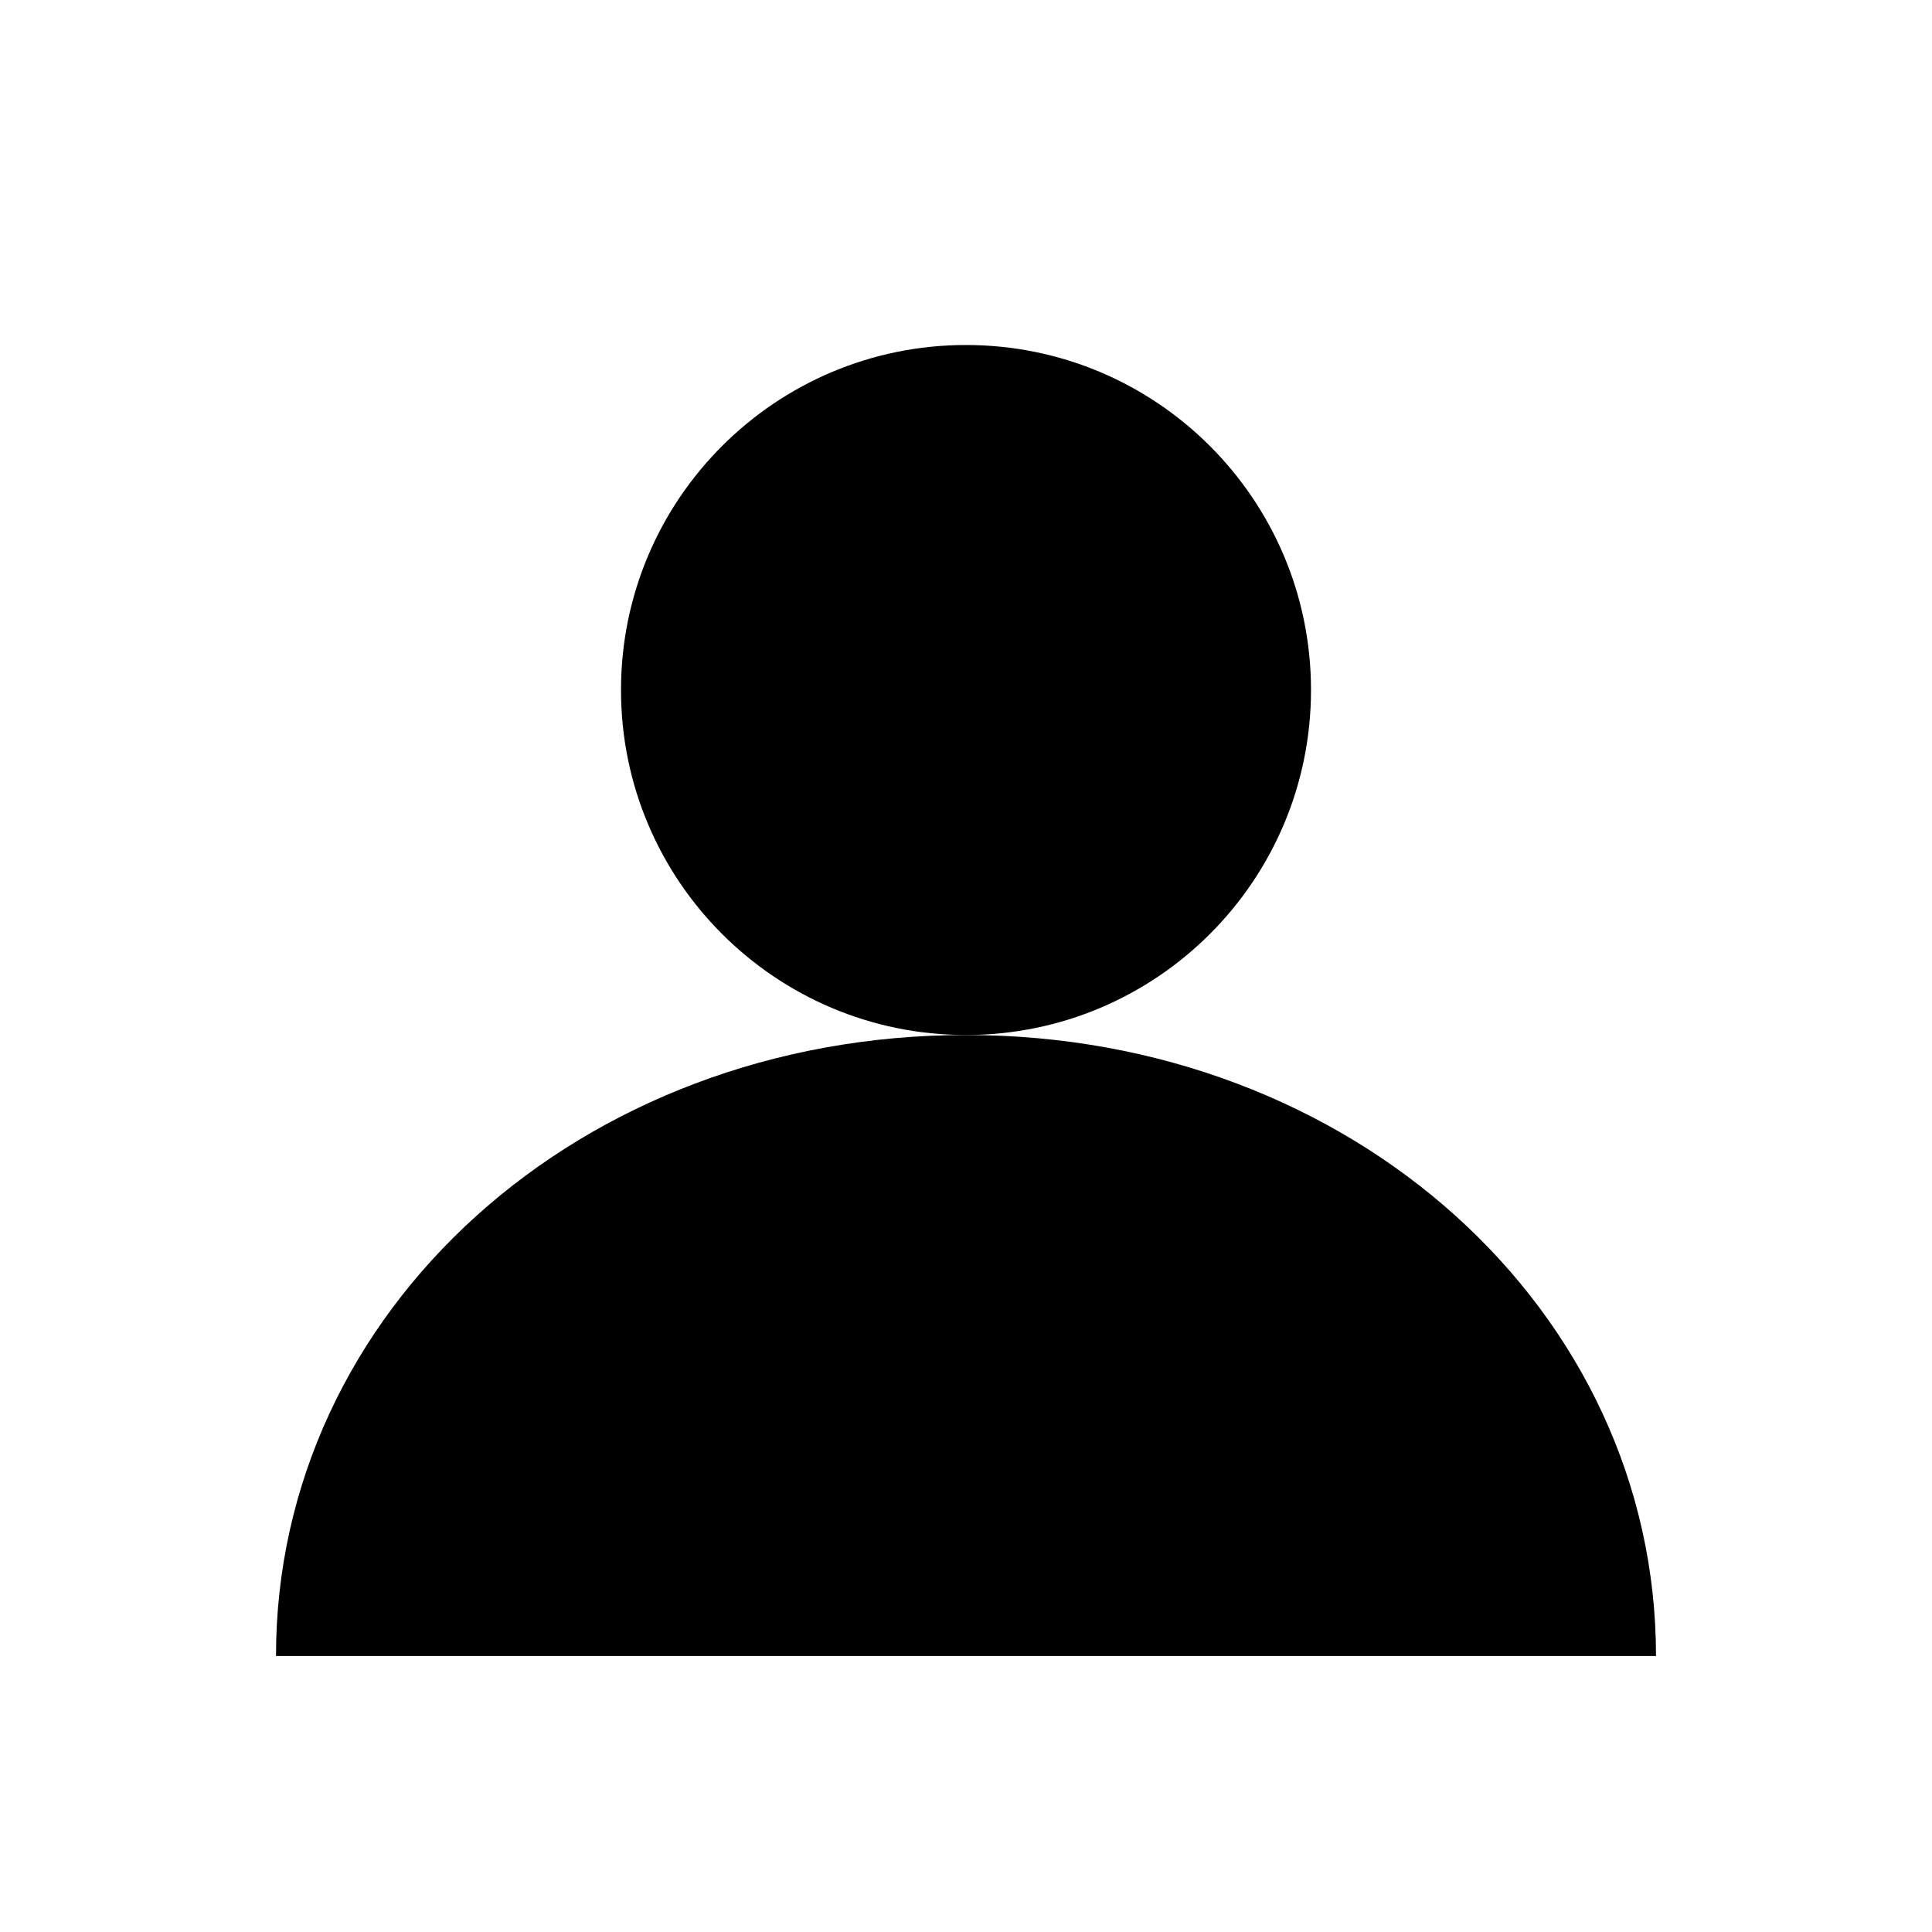
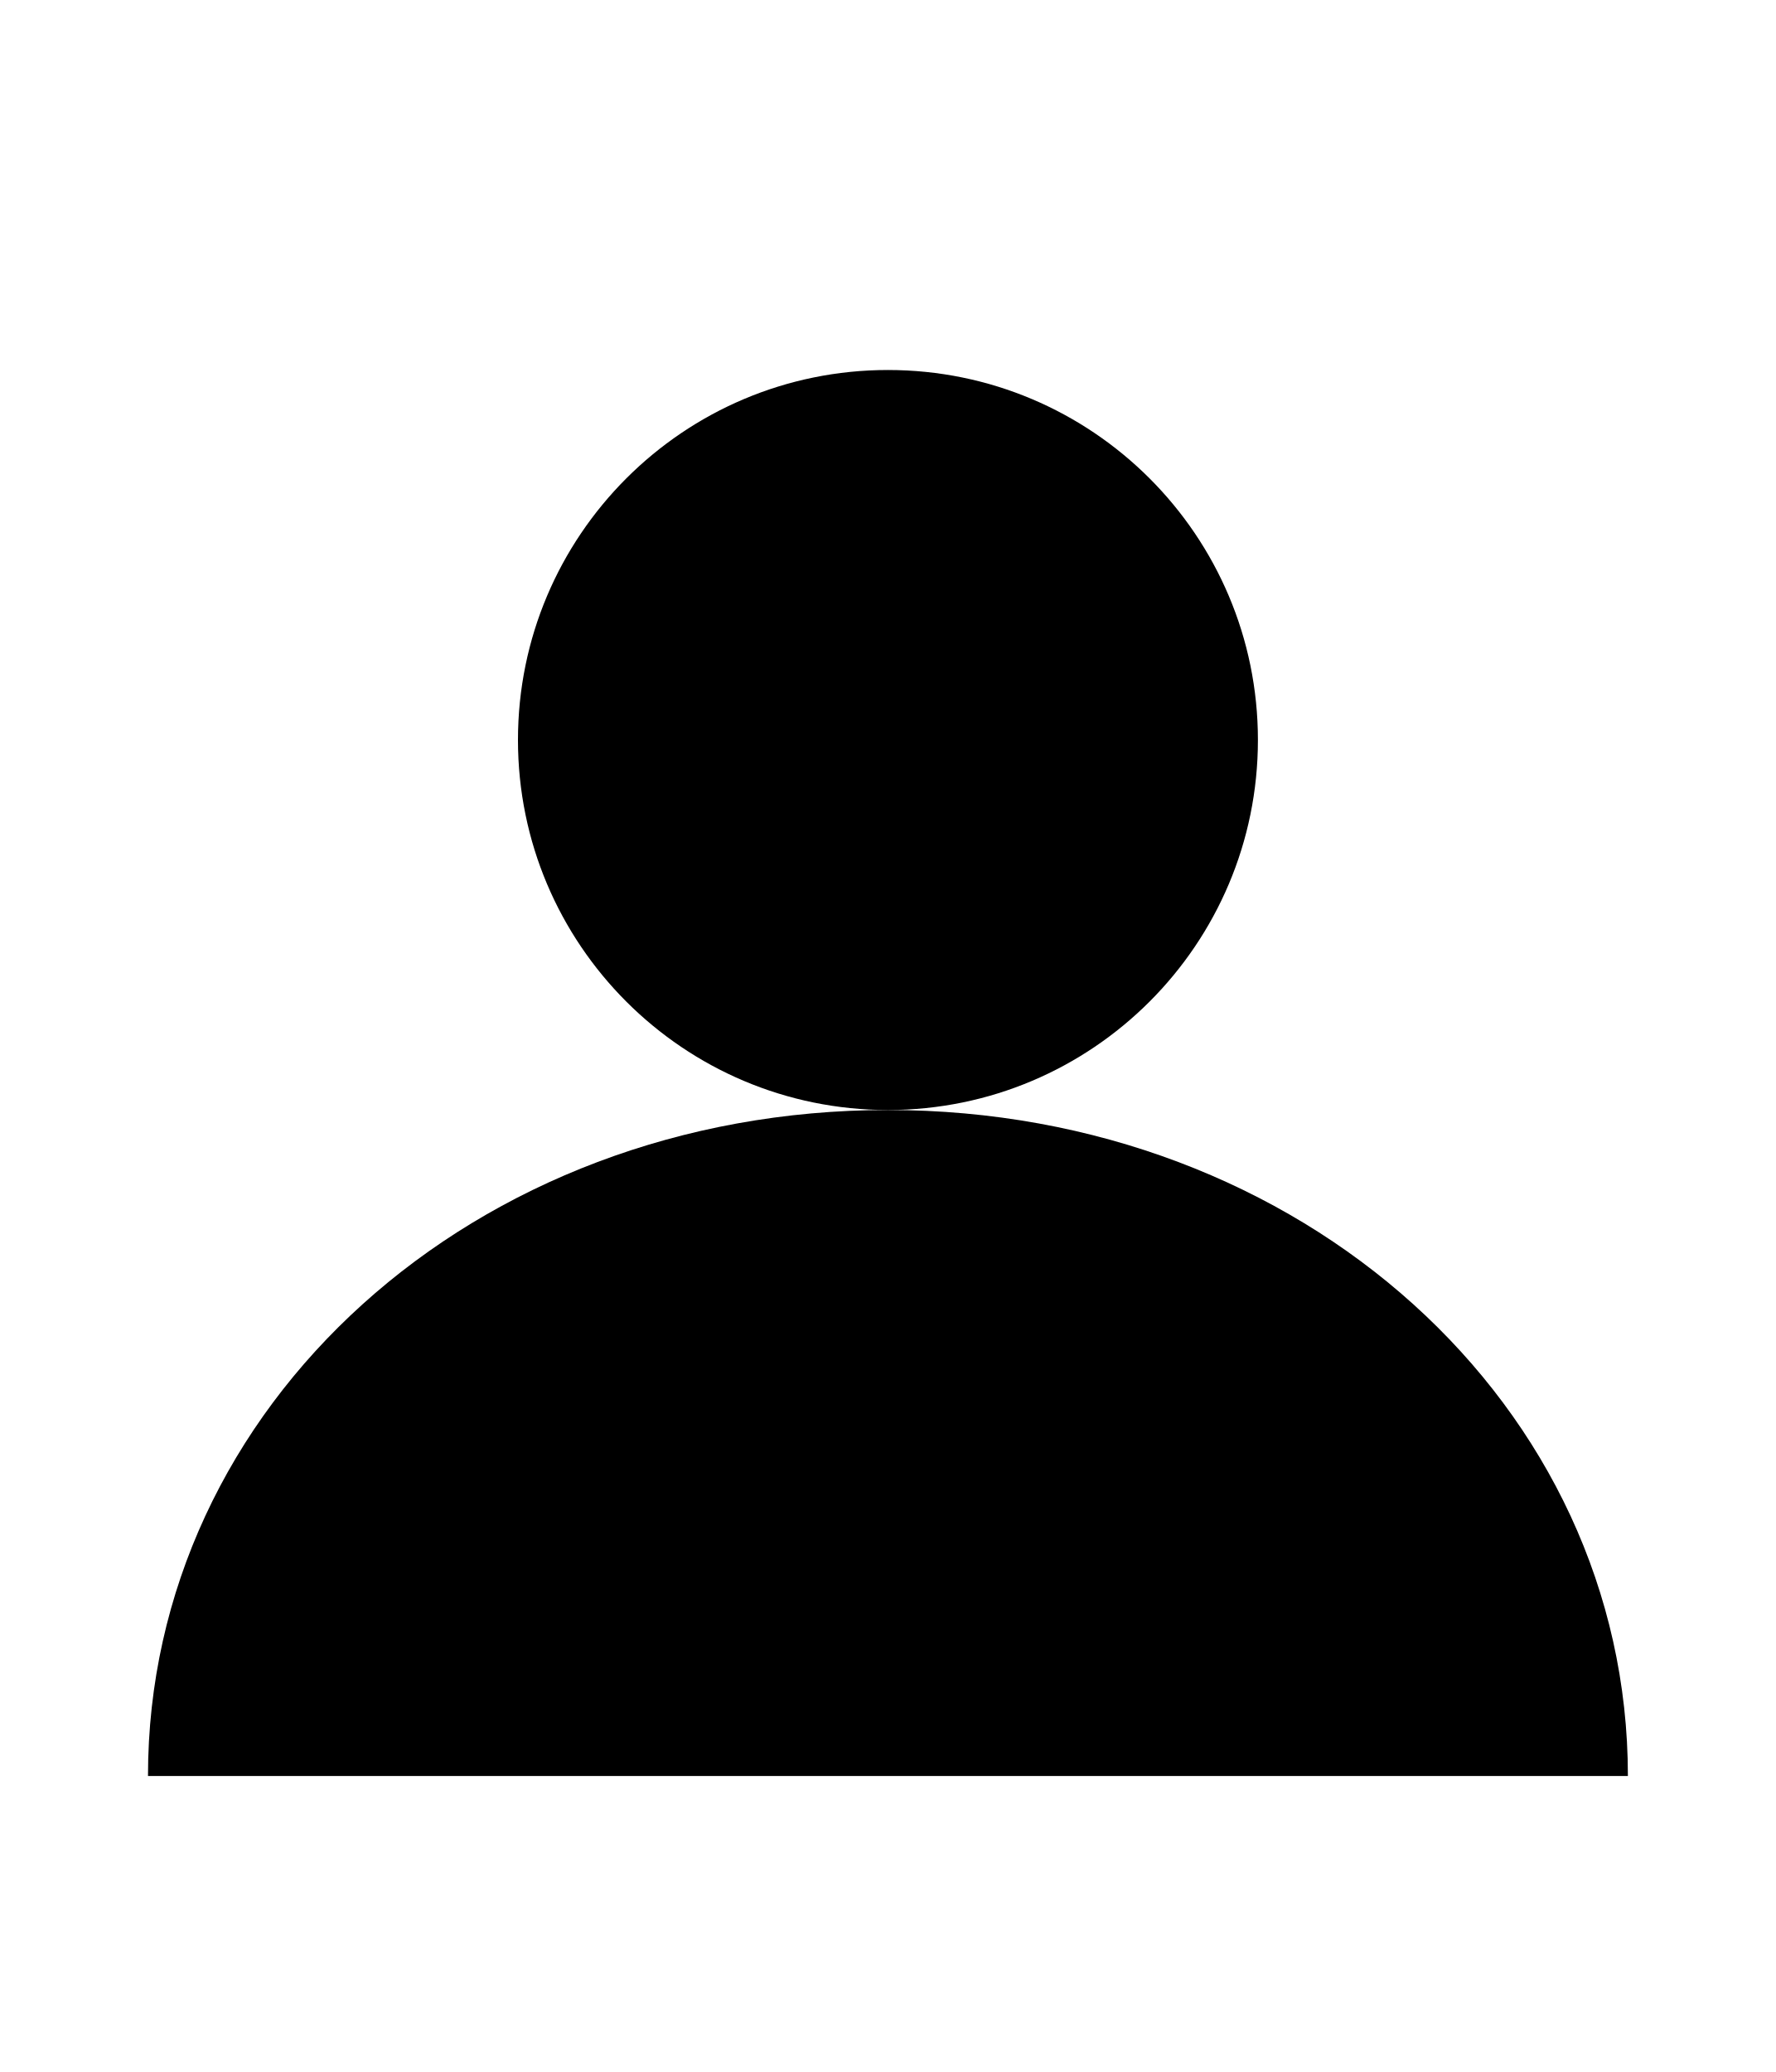
- <svg width="14" height="14" viewBox="0 0 14 14" fill="currentColor">
+ <svg width="12" height="14" viewBox="1 0 12 14" fill="currentColor">
  <circle cx="7" cy="5" r="2.5" />
  <path d="M2 12 c0-2.5 2.2-4.5 5-4.5 s5 2 5 4.5" />
</svg>
